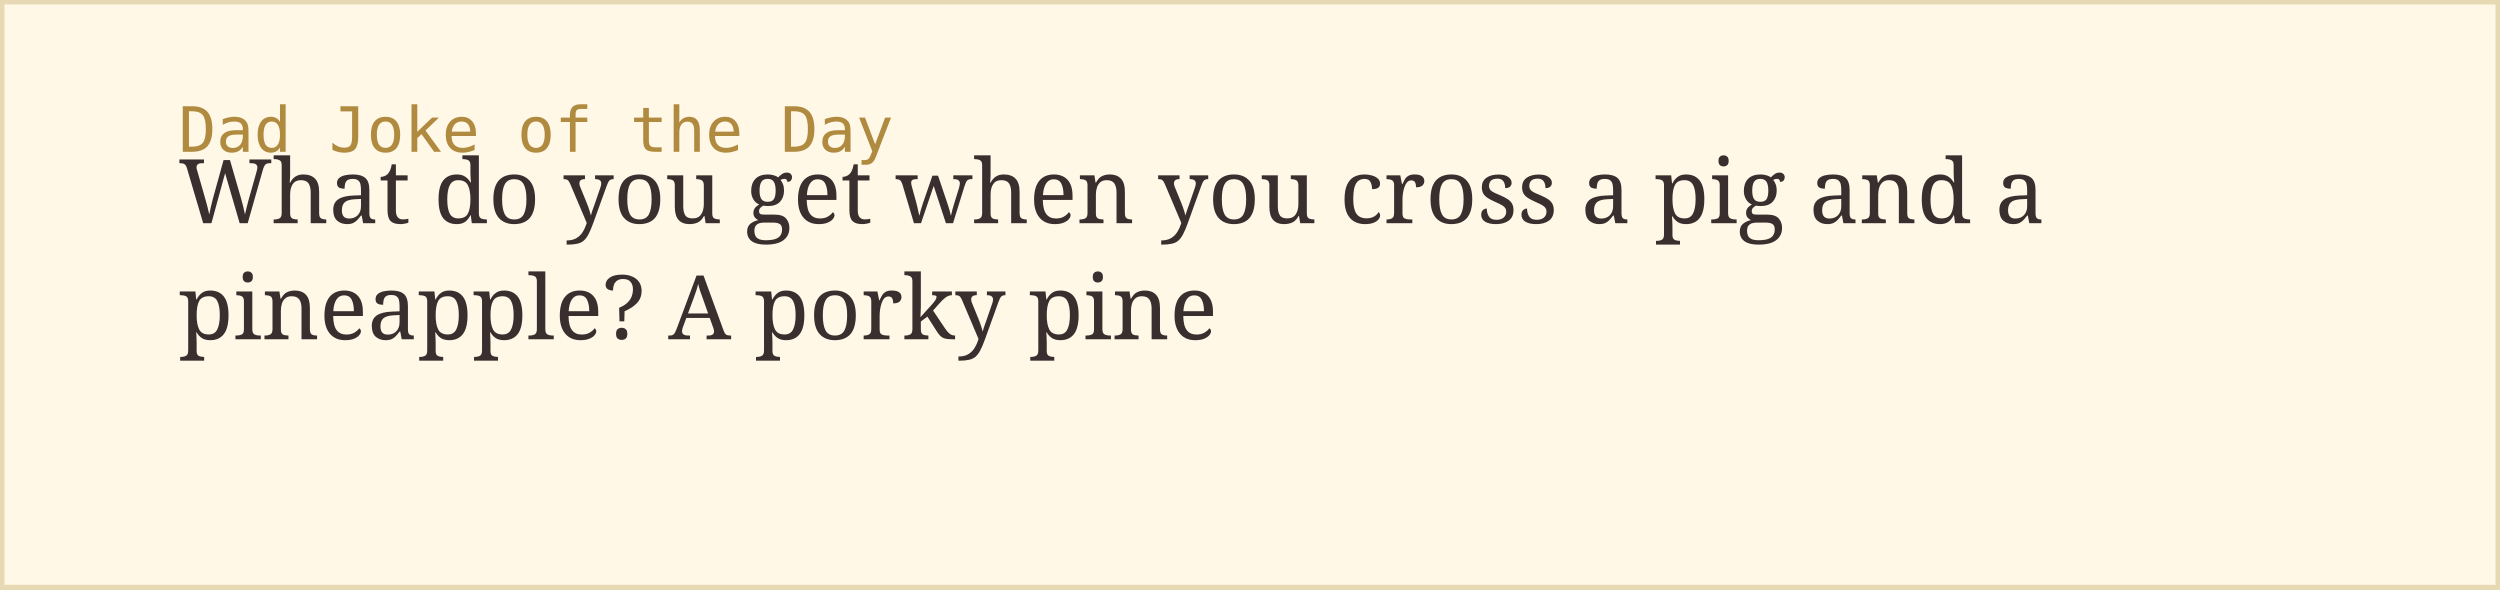
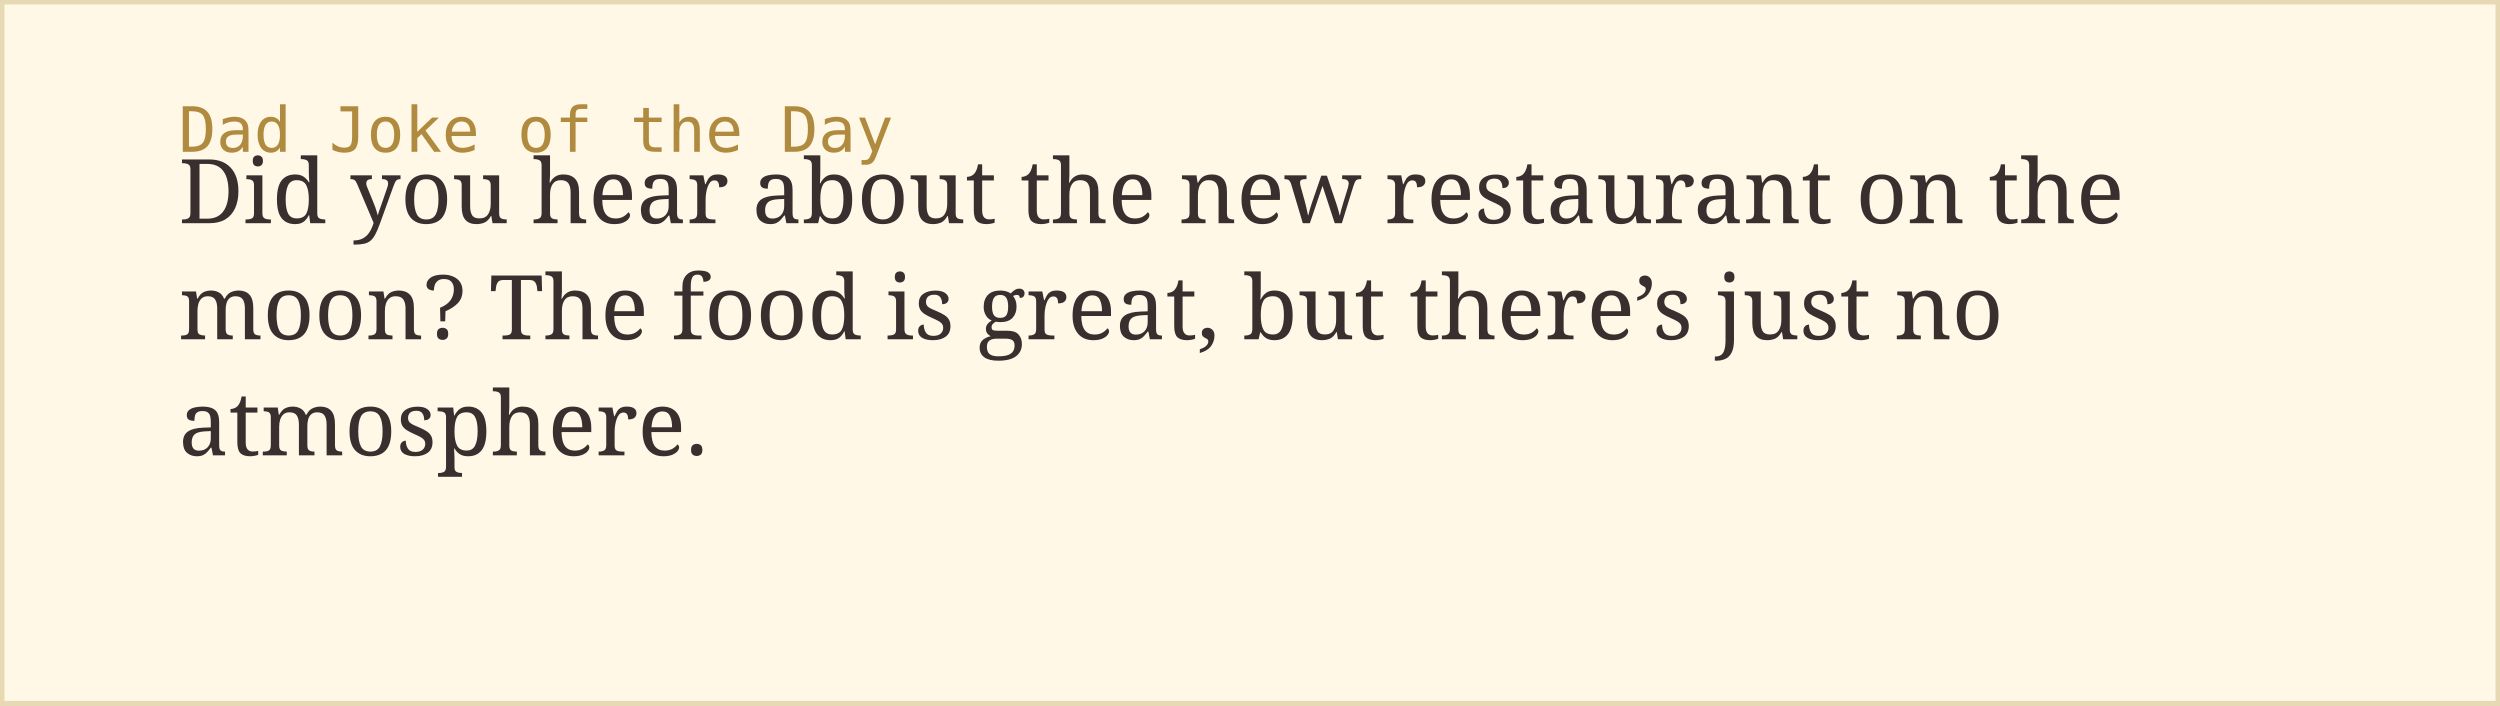
- <svg xmlns="http://www.w3.org/2000/svg" width="560" height="132">
+ <svg xmlns="http://www.w3.org/2000/svg" width="560" height="158">
  <rect width="100%" height="100%" fill="#fff8e7" stroke="#e8d9b5" stroke-width="2" />
  <text x="40" y="34" font-family="monospace" font-size="14" fill="#b08a3e">Dad Joke of the Day</text>
-   <text x="40" y="50" font-family="Georgia, serif" font-size="20" fill="#3a2e2e">What do you get when you cross a pig and a</text>
-   <text x="40" y="76" font-family="Georgia, serif" font-size="20" fill="#3a2e2e">pineapple? A porky pine</text>
+   <text x="40" y="50" font-family="Georgia, serif" font-size="20" fill="#3a2e2e">Did you hear about the new restaurant on the</text>
+   <text x="40" y="76" font-family="Georgia, serif" font-size="20" fill="#3a2e2e">moon? The food is great, but there’s just no</text>
+   <text x="40" y="102" font-family="Georgia, serif" font-size="20" fill="#3a2e2e">atmosphere.</text>
</svg>
